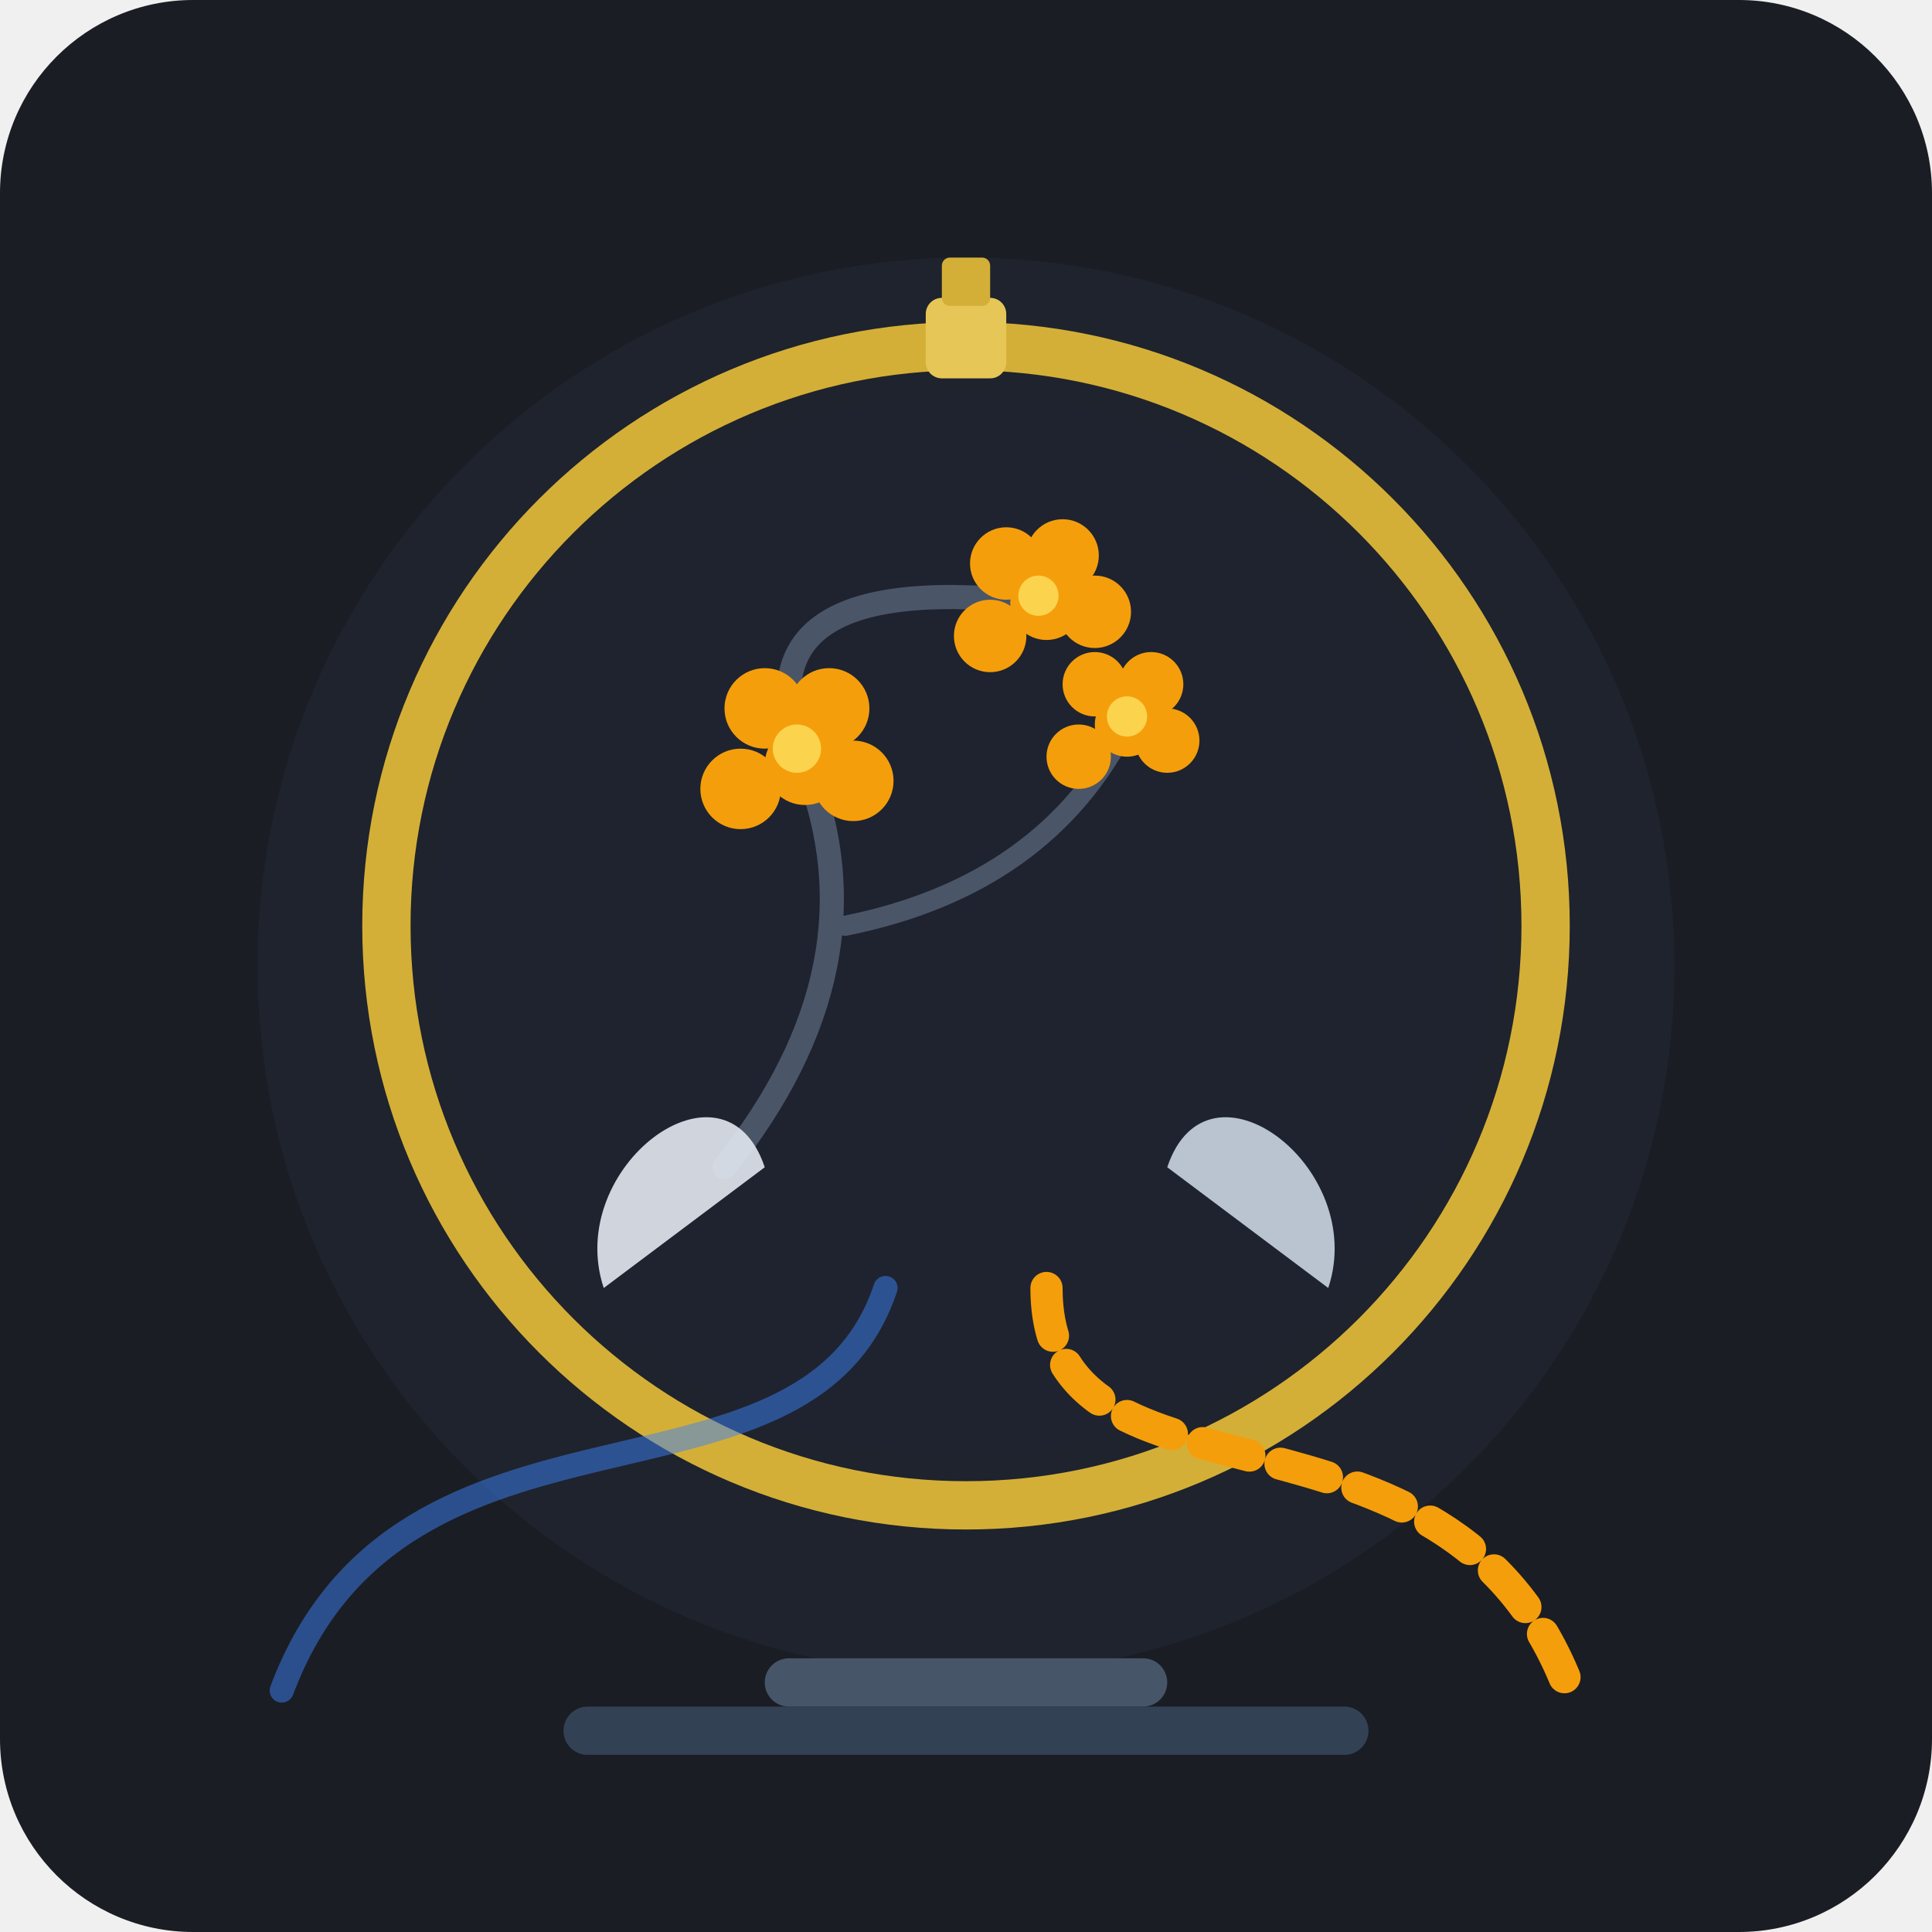
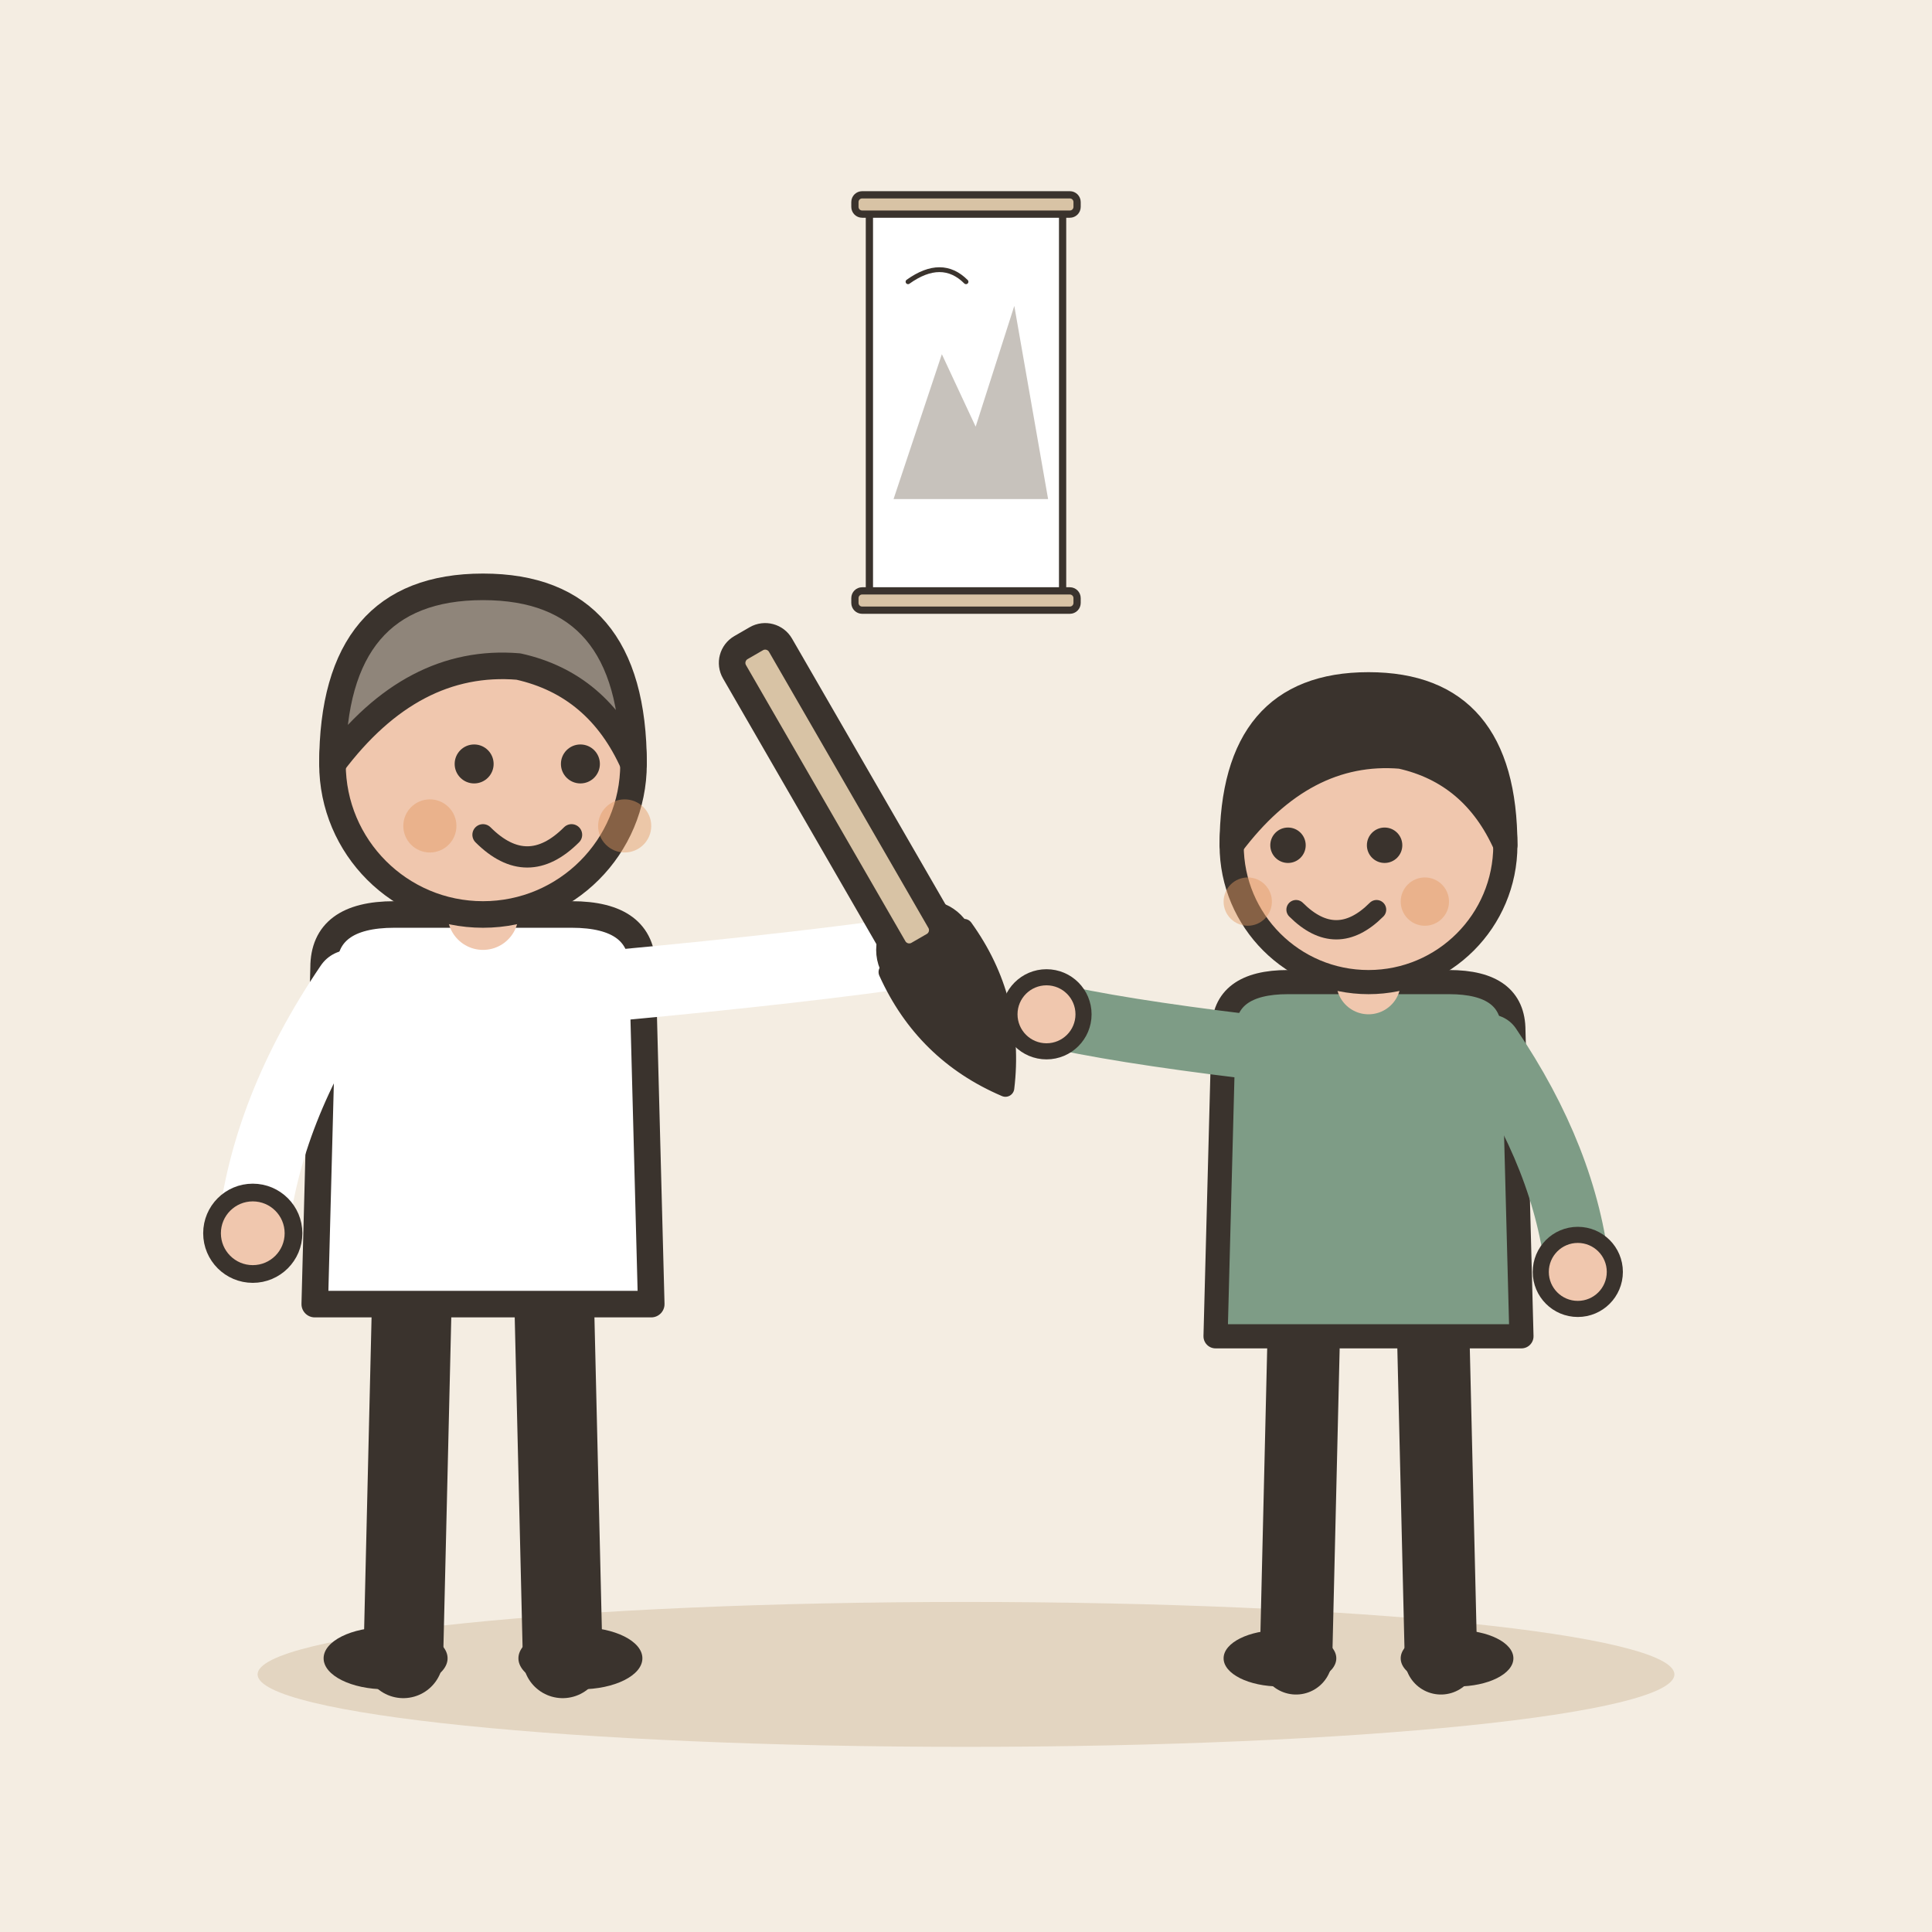
- <svg xmlns="http://www.w3.org/2000/svg" width="240" height="240" viewBox="0 0 240 240">
-   <rect width="240" height="240" rx="24" fill="#1A1D24" />
-   <circle cx="120" cy="120" r="88" fill="#222733" opacity="0.6" />
-   <circle cx="120" cy="115" r="72" fill="none" stroke="#D4AF37" stroke-width="6" />
-   <rect x="115" y="37" width="10" height="10" rx="2" fill="#E6C657" />
-   <rect x="117" y="32" width="6" height="6" rx="1" fill="#D4AF37" />
-   <circle cx="120" cy="115" r="66" fill="#1E232F" />
-   <path d="M 90 145 Q 110 120 100 95 T 130 75" fill="none" stroke="#4A5568" stroke-width="3" stroke-linecap="round" />
-   <path d="M 105 115 Q 130 110 140 90" fill="none" stroke="#4A5568" stroke-width="2.5" stroke-linecap="round" />
-   <g fill="#F59E0B">
-     <circle cx="100" cy="95" r="5" />
-     <circle cx="92" cy="98" r="5" />
-     <circle cx="95" cy="88" r="5" />
-     <circle cx="103" cy="88" r="5" />
-     <circle cx="106" cy="97" r="5" />
-     <circle cx="99" cy="93" r="3" fill="#FCD34D" />
-     <circle cx="130" cy="75" r="4.5" />
-     <circle cx="123" cy="79" r="4.5" />
-     <circle cx="125" cy="70" r="4.5" />
-     <circle cx="132" cy="69" r="4.5" />
-     <circle cx="136" cy="76" r="4.5" />
-     <circle cx="129" cy="74" r="2.5" fill="#FCD34D" />
-     <circle cx="140" cy="90" r="4" />
-     <circle cx="134" cy="94" r="4" />
-     <circle cx="136" cy="85" r="4" />
-     <circle cx="143" cy="85" r="4" />
-     <circle cx="145" cy="92" r="4" />
-     <circle cx="140" cy="89" r="2.5" fill="#FCD34D" />
+ <svg xmlns="http://www.w3.org/2000/svg" viewBox="0 0 240 240" data-style="editorial">
+   <rect width="240" height="240" fill="#F4EDE2" />
+   <ellipse cx="120" cy="208" rx="88" ry="9" fill="#E3D5C1" />
+   <g transform="translate(60 206) scale(1.1 1.1)">
+     <path d="M-8 -42L-9 0" stroke="#3A332D" stroke-width="9" stroke-linecap="round" fill="none" />
+     <path d="M8 -42L9 0" stroke="#3A332D" stroke-width="9" stroke-linecap="round" fill="none" />
+     <ellipse cx="-11" cy="0" rx="7" ry="3.5" fill="#3A332D" />
+     <ellipse cx="11" cy="0" rx="7" ry="3.5" fill="#3A332D" />
+     <path d="M-18 -78Q-18 -84 -10 -84L10 -84Q18 -84 18 -78L19 -40L-19 -40Z" fill="#FFFFFF" stroke="#3A332D" stroke-width="3" stroke-linecap="round" stroke-linejoin="round" />
+     <path d="M-15 -76Q-24.5 -62 -26 -48" fill="none" stroke="#FFFFFF" stroke-width="8" stroke-linecap="round" stroke-linejoin="round" />
+     <circle cx="-26" cy="-48" r="4.6" fill="#F0C7AE" stroke="#3A332D" stroke-linecap="round" stroke-linejoin="round" stroke-width="2" />
+     <path d="M15 -76Q36.5 -78 50 -80" fill="none" stroke="#FFFFFF" stroke-width="8" stroke-linecap="round" stroke-linejoin="round" />
+     <circle cx="50" cy="-80" r="4.6" fill="#F0C7AE" stroke="#3A332D" stroke-linecap="round" stroke-linejoin="round" stroke-width="2" />
+     <path d="M0 -84L0 -88" stroke="#F0C7AE" stroke-width="8" stroke-linecap="round" fill="none" />
+     <circle cx="0" cy="-101" r="17" fill="#F0C7AE" stroke="#3A332D" stroke-width="3" stroke-linecap="round" stroke-linejoin="round" />
+     <path d="M-17 -101Q-17 -121 0 -121Q17 -121 17 -101Q13 -110 4 -112Q-8 -113 -17 -101Z" fill="#8F857A" stroke="#3A332D" stroke-width="3" stroke-linecap="round" stroke-linejoin="round" />
+     <circle cx="-1" cy="-101" r="2.2" fill="#3A332D" />
+     <circle cx="11" cy="-101" r="2.2" fill="#3A332D" />
+     <path d="M0 -93Q5 -88 10 -93" fill="none" stroke="#3A332D" stroke-width="2.4" stroke-linecap="round" stroke-linejoin="round" />
+     <circle cx="-6" cy="-94" r="3" fill="#E39A62" opacity="0.45" />
+     <circle cx="16" cy="-94" r="3" fill="#E39A62" opacity="0.45" />
+     <g transform="translate(50 -80) rotate(-30)">
+       <rect x="-3" y="-40" width="6" height="40" rx="2" fill="#D8C3A5" stroke="#3A332D" stroke-width="3" stroke-linecap="round" stroke-linejoin="round" />
+       <path d="M-5 0Q-6 10 0 18Q6 10 5 0Z" fill="#3A332D" stroke="#3A332D" stroke-width="2" stroke-linecap="round" stroke-linejoin="round" />
+     </g>
  </g>
-   <path d="M 130 160 C 130 190, 180 170, 195 210" fill="none" stroke="#F59E0B" stroke-width="4" stroke-linecap="round" stroke-dasharray="6 4" />
-   <path d="M 110 160 C 100 190, 50 170, 35 210" fill="none" stroke="#3B82F6" stroke-width="3" stroke-linecap="round" opacity="0.5" />
-   <path d="M 75 160 C 70 145, 90 130, 95 145 Z" fill="#E2E8F0" opacity="0.9" />
-   <path d="M 165 160 C 170 145, 150 130, 145 145 Z" fill="#CBD5E1" opacity="0.9" />
-   <rect x="70" y="212" width="100" height="6" rx="3" fill="#334155" />
-   <rect x="95" y="206" width="50" height="6" rx="3" fill="#475569" />
+   <g transform="translate(170 206)">
+     <path d="M-8 -42L-9 0" stroke="#3A332D" stroke-width="9" stroke-linecap="round" fill="none" />
+     <path d="M8 -42L9 0" stroke="#3A332D" stroke-width="9" stroke-linecap="round" fill="none" />
+     <ellipse cx="-11" cy="0" rx="7" ry="3.5" fill="#3A332D" />
+     <ellipse cx="11" cy="0" rx="7" ry="3.5" fill="#3A332D" />
+     <path d="M-18 -78Q-18 -84 -10 -84L10 -84Q18 -84 18 -78L19 -40L-19 -40Z" fill="#7E9C86" stroke="#3A332D" stroke-width="3" stroke-linecap="round" stroke-linejoin="round" />
+     <path d="M-15 -76Q-31.5 -78 -40 -80" fill="none" stroke="#7E9C86" stroke-width="8" stroke-linecap="round" stroke-linejoin="round" />
+     <circle cx="-40" cy="-80" r="4.6" fill="#F0C7AE" stroke="#3A332D" stroke-linecap="round" stroke-linejoin="round" stroke-width="2" />
+     <path d="M15 -76Q24.5 -62 26 -48" fill="none" stroke="#7E9C86" stroke-width="8" stroke-linecap="round" stroke-linejoin="round" />
+     <circle cx="26" cy="-48" r="4.6" fill="#F0C7AE" stroke="#3A332D" stroke-linecap="round" stroke-linejoin="round" stroke-width="2" />
+     <path d="M0 -84L0 -88" stroke="#F0C7AE" stroke-width="8" stroke-linecap="round" fill="none" />
+     <circle cx="0" cy="-101" r="17" fill="#F0C7AE" stroke="#3A332D" stroke-width="3" stroke-linecap="round" stroke-linejoin="round" />
+     <path d="M-17 -101Q-17 -121 0 -121Q17 -121 17 -101Q13 -110 4 -112Q-8 -113 -17 -101Z" fill="#3A332D" stroke="#3A332D" stroke-width="3" stroke-linecap="round" stroke-linejoin="round" />
+     <circle cx="-10" cy="-101" r="2.2" fill="#3A332D" />
+     <circle cx="2" cy="-101" r="2.2" fill="#3A332D" />
+     <path d="M-9 -93Q-4 -88 1 -93" fill="none" stroke="#3A332D" stroke-width="2.4" stroke-linecap="round" stroke-linejoin="round" />
+     <circle cx="-15" cy="-94" r="3" fill="#E39A62" opacity="0.45" />
+     <circle cx="7" cy="-94" r="3" fill="#E39A62" opacity="0.45" />
+   </g>
+   <g transform="translate(120 50) scale(0.3 0.3)">
+     <rect x="-40" y="-80" width="80" height="160" rx="2" fill="#FFFFFF" stroke="#3A332D" stroke-width="3" stroke-linecap="round" stroke-linejoin="round" />
+     <rect x="-46" y="-86" width="92" height="8" rx="3" fill="#D8C3A5" stroke="#3A332D" stroke-width="3" stroke-linecap="round" stroke-linejoin="round" />
+     <rect x="-46" y="78" width="92" height="8" rx="3" fill="#D8C3A5" stroke="#3A332D" stroke-width="3" stroke-linecap="round" stroke-linejoin="round" />
+     <path d="M-30 40L-10 -20L4 10L20 -40L34 40Z" fill="#8F857A" opacity="0.5" />
+     <path d="M-24 -50Q-10 -60 0 -50" fill="none" stroke="#3A332D" stroke-width="2" stroke-linecap="round" stroke-linejoin="round" />
+   </g>
</svg>
